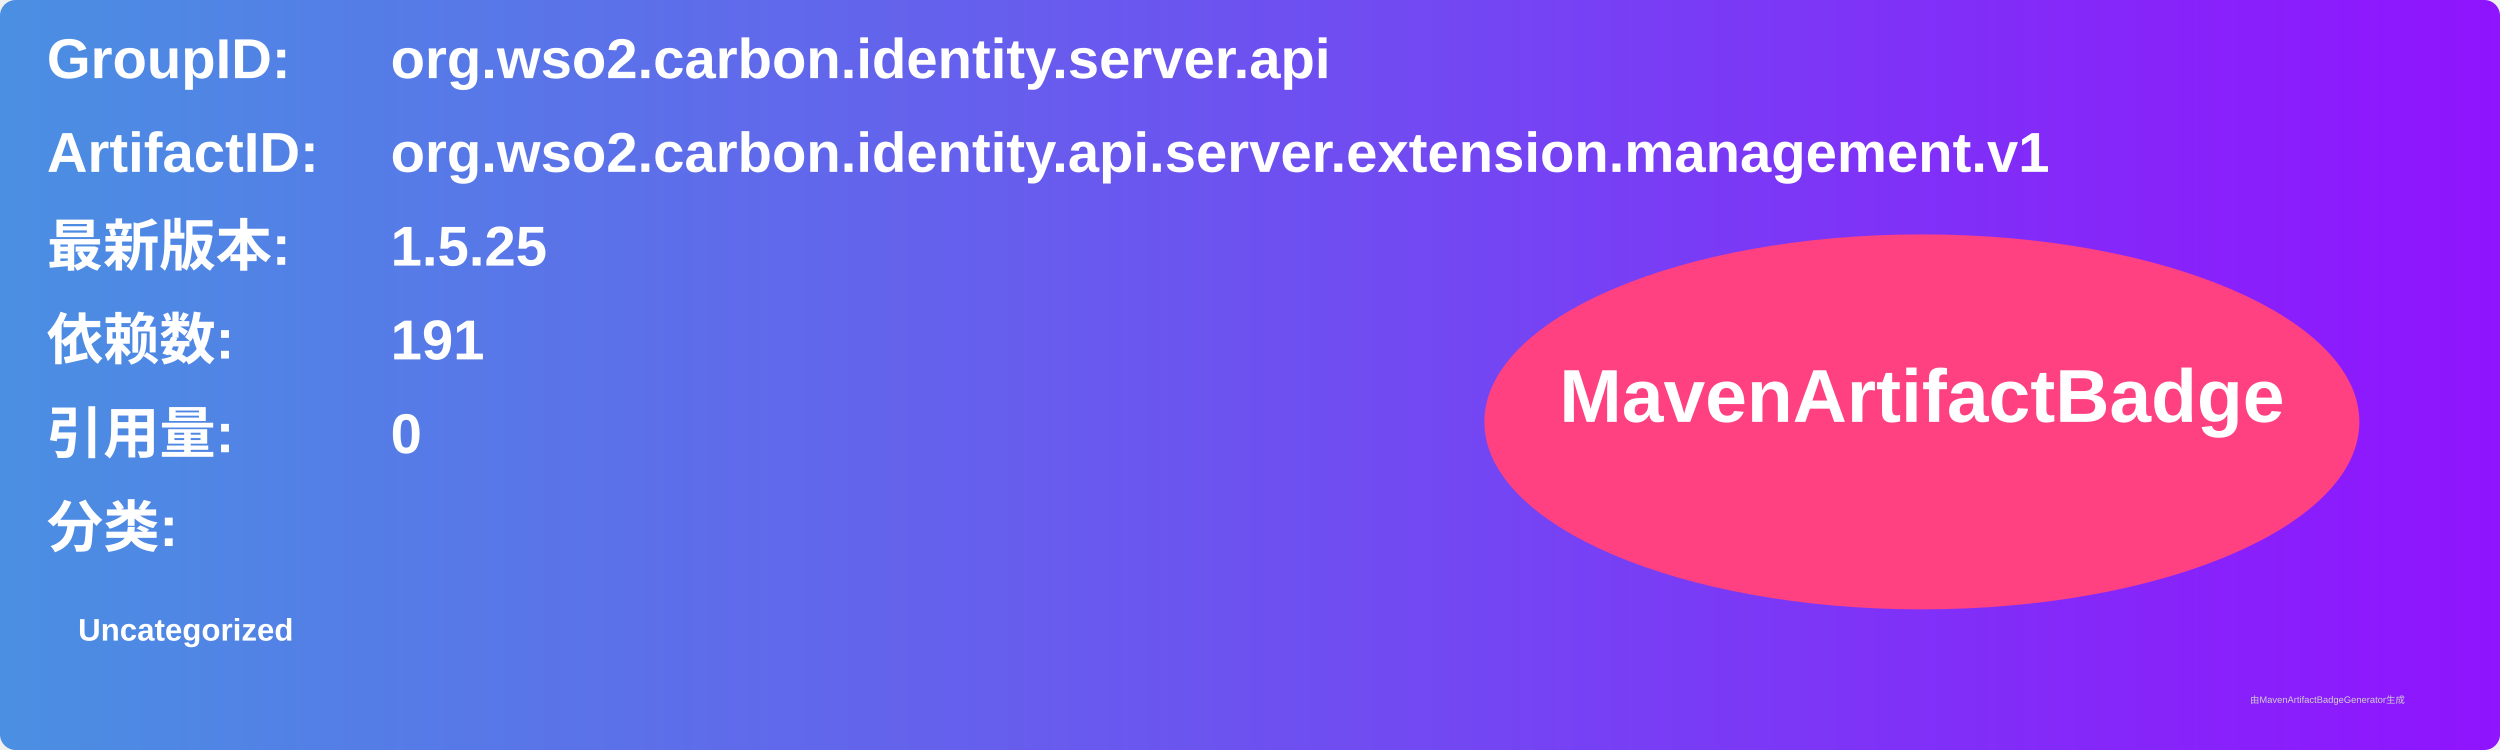
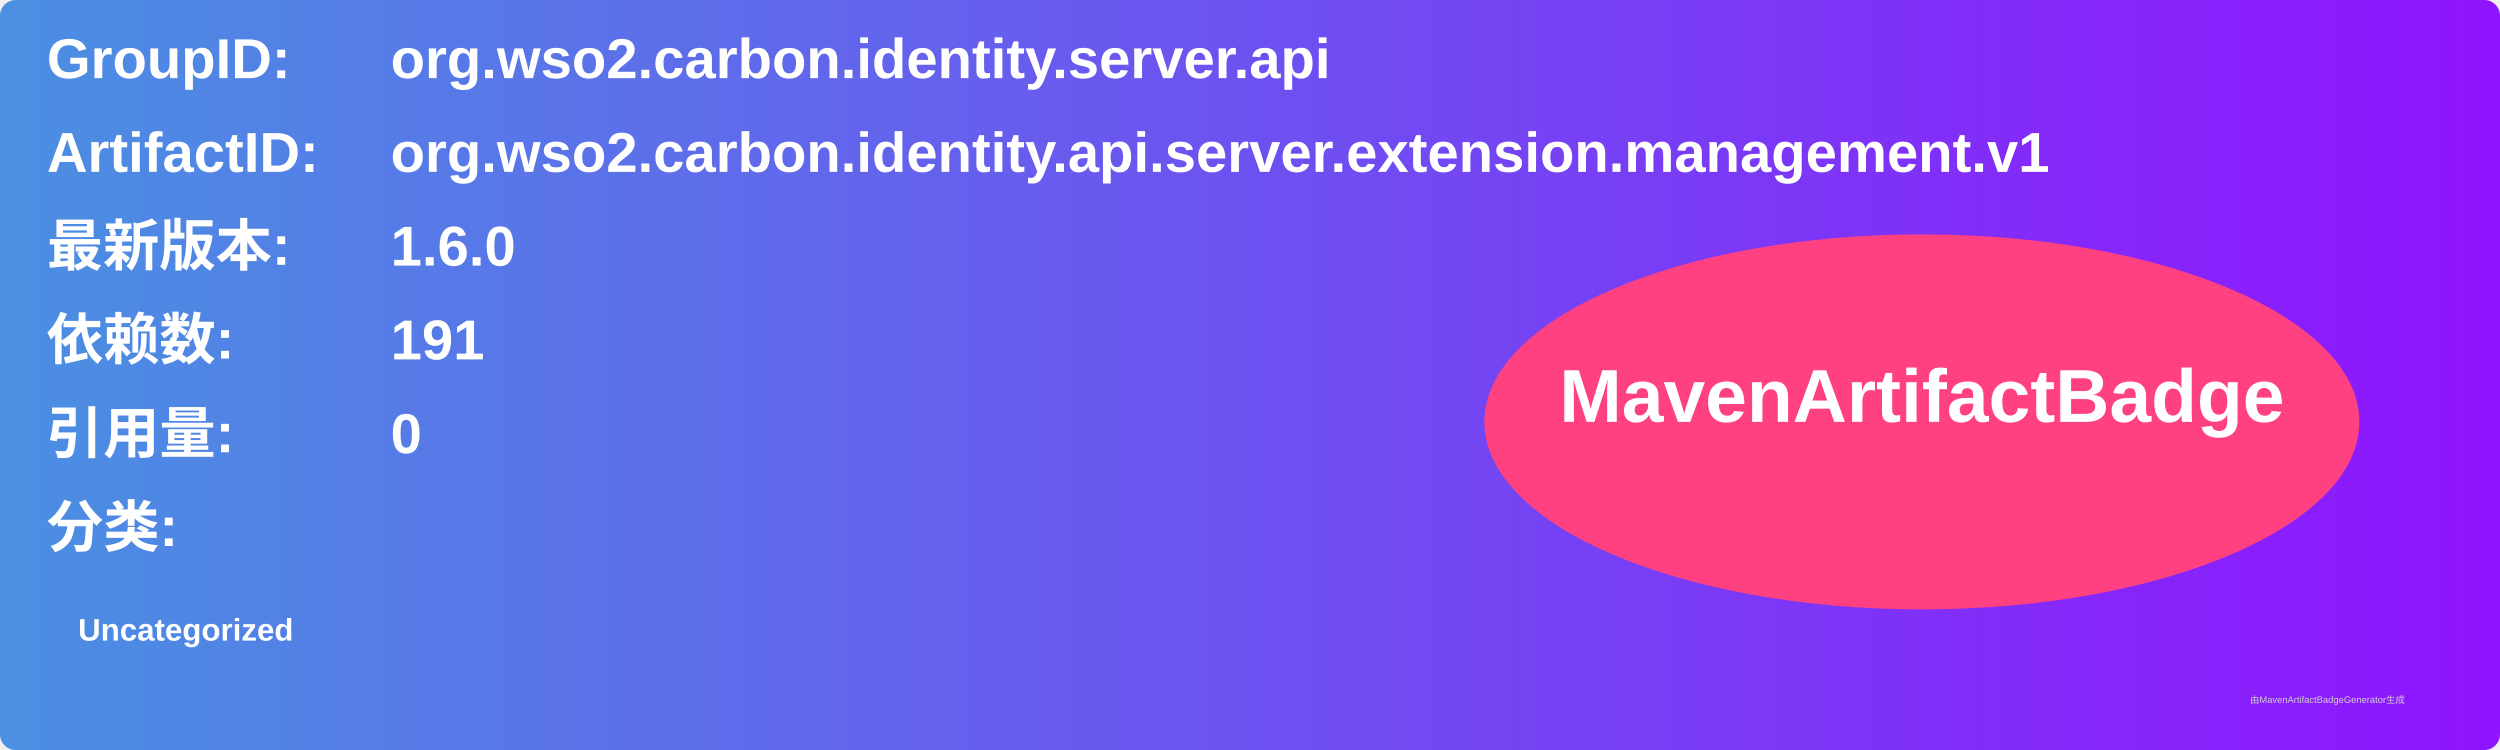
<svg xmlns="http://www.w3.org/2000/svg" width="800" height="240" viewBox="0 0 800 240">
  <linearGradient id="grad" x1="0%" y1="0%" x2="100%" y2="0%">
    <stop offset="0%" stop-color="#4a90e2" />
    <stop offset="100%" stop-color="#9013fe" />
  </linearGradient>
  <rect width="100%" height="100%" rx="5" ry="5" fill="url(#grad)" />
  <g transform="translate(15, 15)">
    <text x="0" y="10" font-family="Arial" font-size="18" fill="white" font-weight="bold" width="260">GroupID:</text>
    <text x="110" y="10" font-family="Arial" font-size="18" fill="white" font-weight="bold" width="460">org.wso2.carbon.identity.server.api</text>
    <text x="0" y="40" font-family="Arial" font-size="18" fill="white" font-weight="bold" width="260">ArtifactID:</text>
    <text x="110" y="40" font-family="Arial" font-size="18" fill="white" font-weight="bold" width="460">org.wso2.carbon.identity.api.server.extension.management.v1</text>
    <text x="0" y="70" font-family="Arial" font-size="18" fill="white" font-weight="bold">最新版本:</text>
    <text x="110" y="70" font-family="Arial" font-size="18" fill="white" font-weight="bold">
-       <tspan font-weight="bold">1.5.25</tspan>
+       <tspan font-weight="bold">1.6.0</tspan>
    </text>
    <text x="0" y="100" font-family="Arial" font-size="18" fill="white" font-weight="bold">依赖数: </text>
    <text x="110" y="100" font-family="Arial" font-size="18" fill="white">
      <tspan font-weight="bold">191</tspan>
    </text>
    <text x="0" y="130" font-family="Arial" font-size="18" fill="white" font-weight="bold">引用量: </text>
    <text x="110" y="130" font-family="Arial" font-size="18" fill="white">
      <tspan font-weight="bold">0</tspan>
    </text>
    <text x="0" y="160" font-family="Arial" font-size="18" fill="white" font-weight="bold">分类:</text>
    <text x="10" y="190" font-family="Arial" font-size="10" fill="white">
      <tspan font-weight="bold">Uncategorized</tspan>
    </text>
    <ellipse cx="600" cy="120" rx="140" ry="60" fill="#ff4081" />
    <text x="600" y="120" text-anchor="middle" font-family="Arial" font-size="24" fill="white" font-weight="bold">MavenArtifactBadge</text>
  </g>
  <text x="720" y="225" font-family="Arial" font-size="3" fill="#d0d0d0">由MavenArtifactBadgeGenerator生成</text>
</svg>
